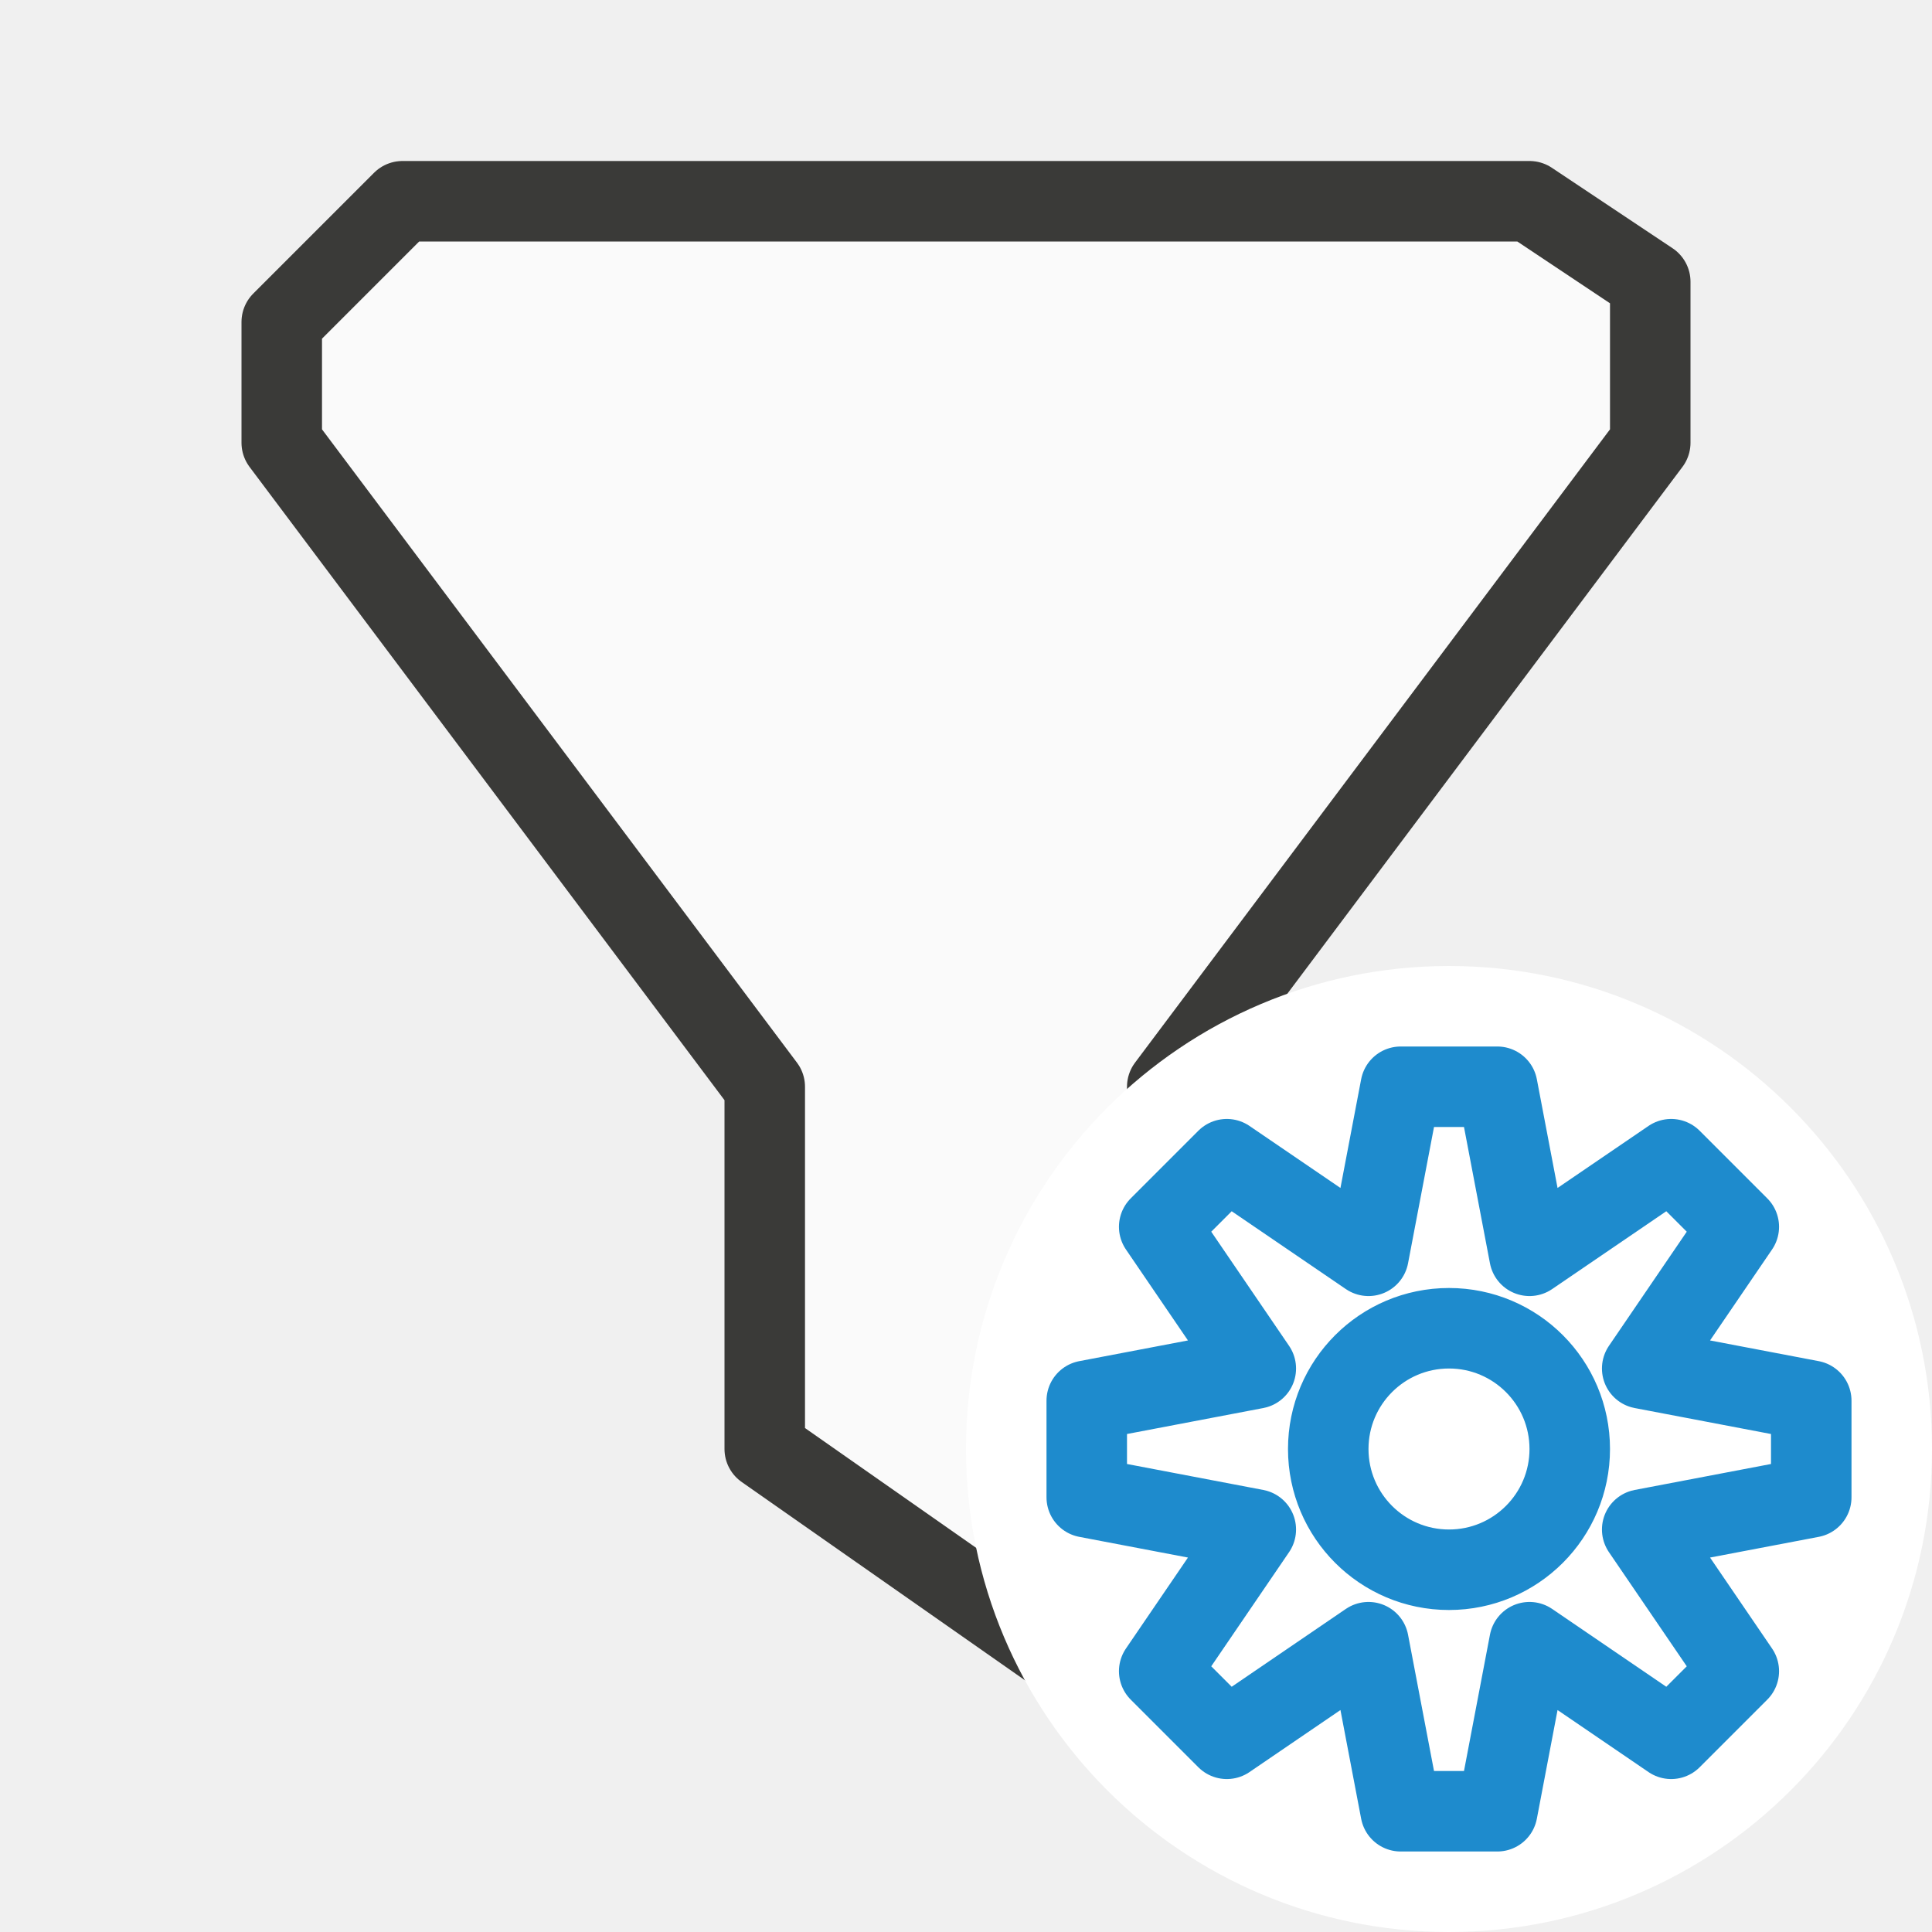
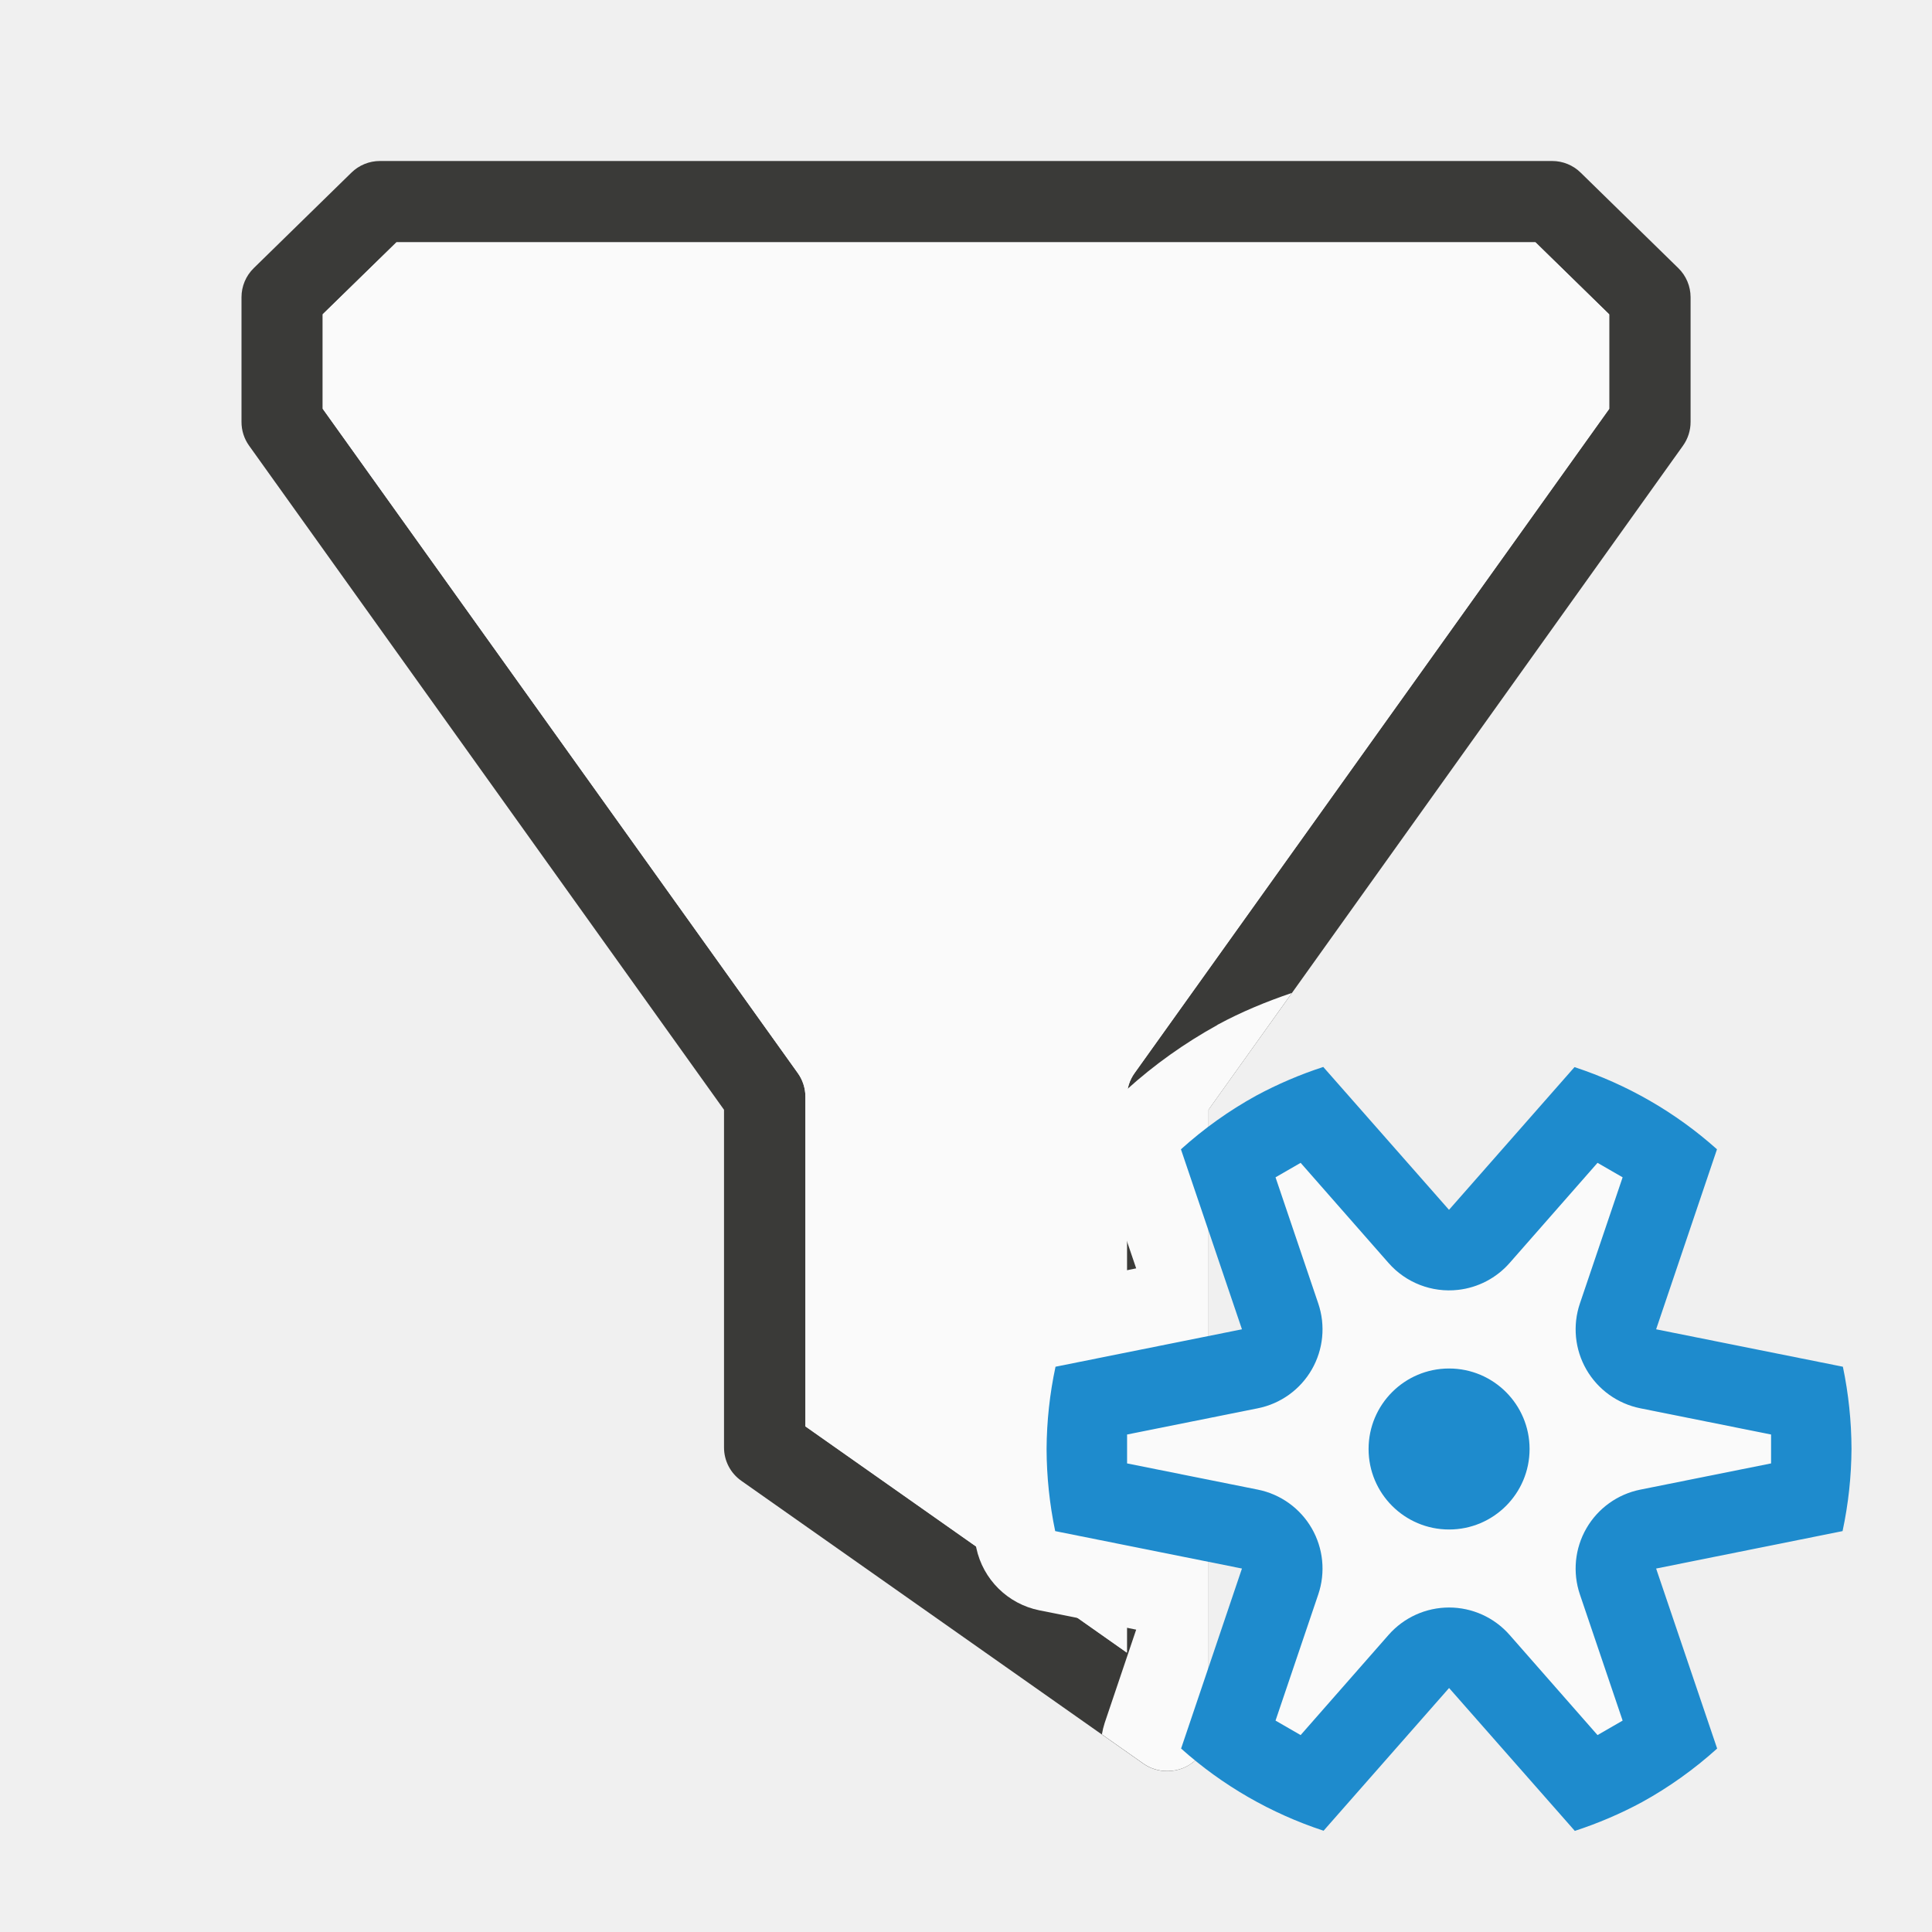
<svg xmlns="http://www.w3.org/2000/svg" viewBox="0 0 24 24">
-   <g id="background" class="icn icn--area-color" fill="#fafafa" stroke="#3a3a38" stroke-linecap="round" stroke-linejoin="round">
-     <path d="m 14.5,13.5 6,-8 v -2 L 19,2.5 H 5 L 3.5,4 v 1.5 l 6,8 V 18 l 5,3.5 z" />
+   <path d="m4.719 2a.505.505 0 0 0 -.354.145l-1.213 1.186a.505.505 0 0 0 -.152.361v1.188.361a.505.505 0 0 0 .094.295l5.9 8.25v4.148.047a.505.505 0 0 0 .215.414l4.994 3.514a.505.505 0 0 0 .291.092h.012a.505.505 0 0 0 .506-.506v-7.709l5.895-8.25a.505.505 0 0 0 .094-.295v-1.549a.505.505 0 0 0 -.152-.361l-1.213-1.186a.505.505 0 0 0 -.354-.145zm.207 1.01h14.148l.916.895v1.174l-5.895 8.25a.505.505 0 0 0 -.096.295v6.906l-3.994-2.811v-4.096a.505.505 0 0 0 -.096-.295l-5.9-8.25v-.199-.975l.916-.895z" fill="#3a3a38" />
+   <g fill="#fafafa">
+     <path d="m4.926 3.01h14.148l.916.895v1.174l-5.895 8.25c-.062.086-.095.189-.096.295v6.906l-3.994-2.811v-4.096c-0-.106-.034-.209-.096-.295l-5.9-8.25v-.199-.975z" />
+     <path d="m16.049 12.334c-.317.108-.627.235-.922.395a1.003 1.003 0 0 0 -.008.006c-.403.223-.779.49-1.121.799a1.003 1.003 0 0 0 -.277 1.066l.393 1.156-1.199.24a1.003 1.003 0 0 0 -.783.771c-.087.403-.131.814-.133 1.227a1.003 1.003 0 0 0 0 .008c.001.412.044.823.129 1.227a1.003 1.003 0 0 0 .783.775l1.203.24-.391 1.158a1.003 1.003 0 0 0 -.035.143l.516.363a.505.505 0 0 0 .291.092h.012a.505.505 0 0 0 .506-.506v-7.709z" />
+     <path d="m22 17.82 0.0.359-1.625.326c-.591.119-.943.73-.75 1.301l.529 1.562.002.006-.312.18-1.092-1.244c-.398-.454-1.106-.454-1.504 0l-1.092 1.244-.312-.18.531-1.568c.193-.571-.159-1.182-.75-1.301l-1.625-.326-0-.359 1.625-.326c.591-.119.943-.73.75-1.301l-.531-1.568.312-.18 1.092 1.244c.216.246.54.371.865.334.247-.028.475-.147.639-.334l1.092-1.244.313.18-.531 1.568c-.193.571.159 1.182.75 1.301z" />
  </g>
-   <g id="symbol-background" class="icn icn--background" fill="#fff" stroke="#fff" stroke-width="3px" stroke-linecap="round" stroke-linejoin="round">
-     <path d="M 18 13.5 A 4.5 4.5 0 0 0 13.5 18 A 4.5 4.5 0 0 0 18 22.5 A 4.5 4.5 0 0 0 22.5 18 A 4.5 4.5 0 0 0 18 13.5 z " />
-   </g>
-   <g id="symbol" class="icn icn--highlight-color-line" fill="none" stroke="#1e8bcd" stroke-linecap="round" stroke-linejoin="round">
-     <path d="M 17.4 13.5 L 17 15.6 L 15.24 14.4 L 14.4 15.24 L 15.6 17 L 13.5 17.4 L 13.5 18.6 L 15.6 19.0 L 14.4 20.76 L 15.24 21.6 L 17 20.4 L 17.4 22.5 L 18.6 22.5 L 19.0 20.4 L 20.76 21.6 L 21.6 20.76 L 20.4 19.0 L 22.5 18.6 L 22.5 17.4 L 20.4 17 L 21.6 15.24 L 20.76 14.4 L 19.0 15.6 L 18.6 13.5 L 17.4 13.5 z M 18 16.5 A 1.5 1.5 0 0 1 19.5 18 A 1.5 1.5 0 0 1 18 19.5 A 1.5 1.5 0 0 1 16.5 18 A 1.5 1.5 0 0 1 18 16.5 z " />
-   </g>
+   <path d="m16.438 13.254c-.288.094-.567.213-.834.357-.336.185-.649.409-.934.666l.758 2.236-2.316.465c-.072.336-.109.678-.111 1.021.001.343.037.686.107 1.021l2.32.465-.756 2.236c.513.459 1.116.806 1.77 1.021l1.559-1.773 1.562 1.775c.288-.094.567-.213.834-.357.336-.185.649-.409.934-.666l-.758-2.236 2.316-.465c.072-.336.109-.678.111-1.021-.001-.343-.037-.686-.107-1.021l-2.32-.465.756-2.236c-.513-.459-1.116-.806-1.77-1.021l-1.559 1.773-.469-.533zm-.281 1.191 1.092 1.244a1 1 0 0 0 .865.334 1 1 0 0 0 .639-.334l1.092-1.244.312.18-.531 1.568a1 1 0 0 0 .75 1.301l1.625.326v.359l-1.625.326a1 1 0 0 0 -.75 1.301l.529 1.562.002.006-.312.18-1.092-1.244a1 1 0 0 0 -1.504 0l-1.092 1.244-.312-.18.531-1.568a1 1 0 0 0 -.75-1.301l-1.625-.326v-.359l1.625-.326a1 1 0 0 0 .75-1.301l-.531-1.568zm1.844 2.555a1 1 0 0 0 -1 1 1 1 0 0 0 1 1 1 1 0 0 0 1-1 1 1 0 0 0 -1-1z" fill="#1e8bcd" />
</svg>
